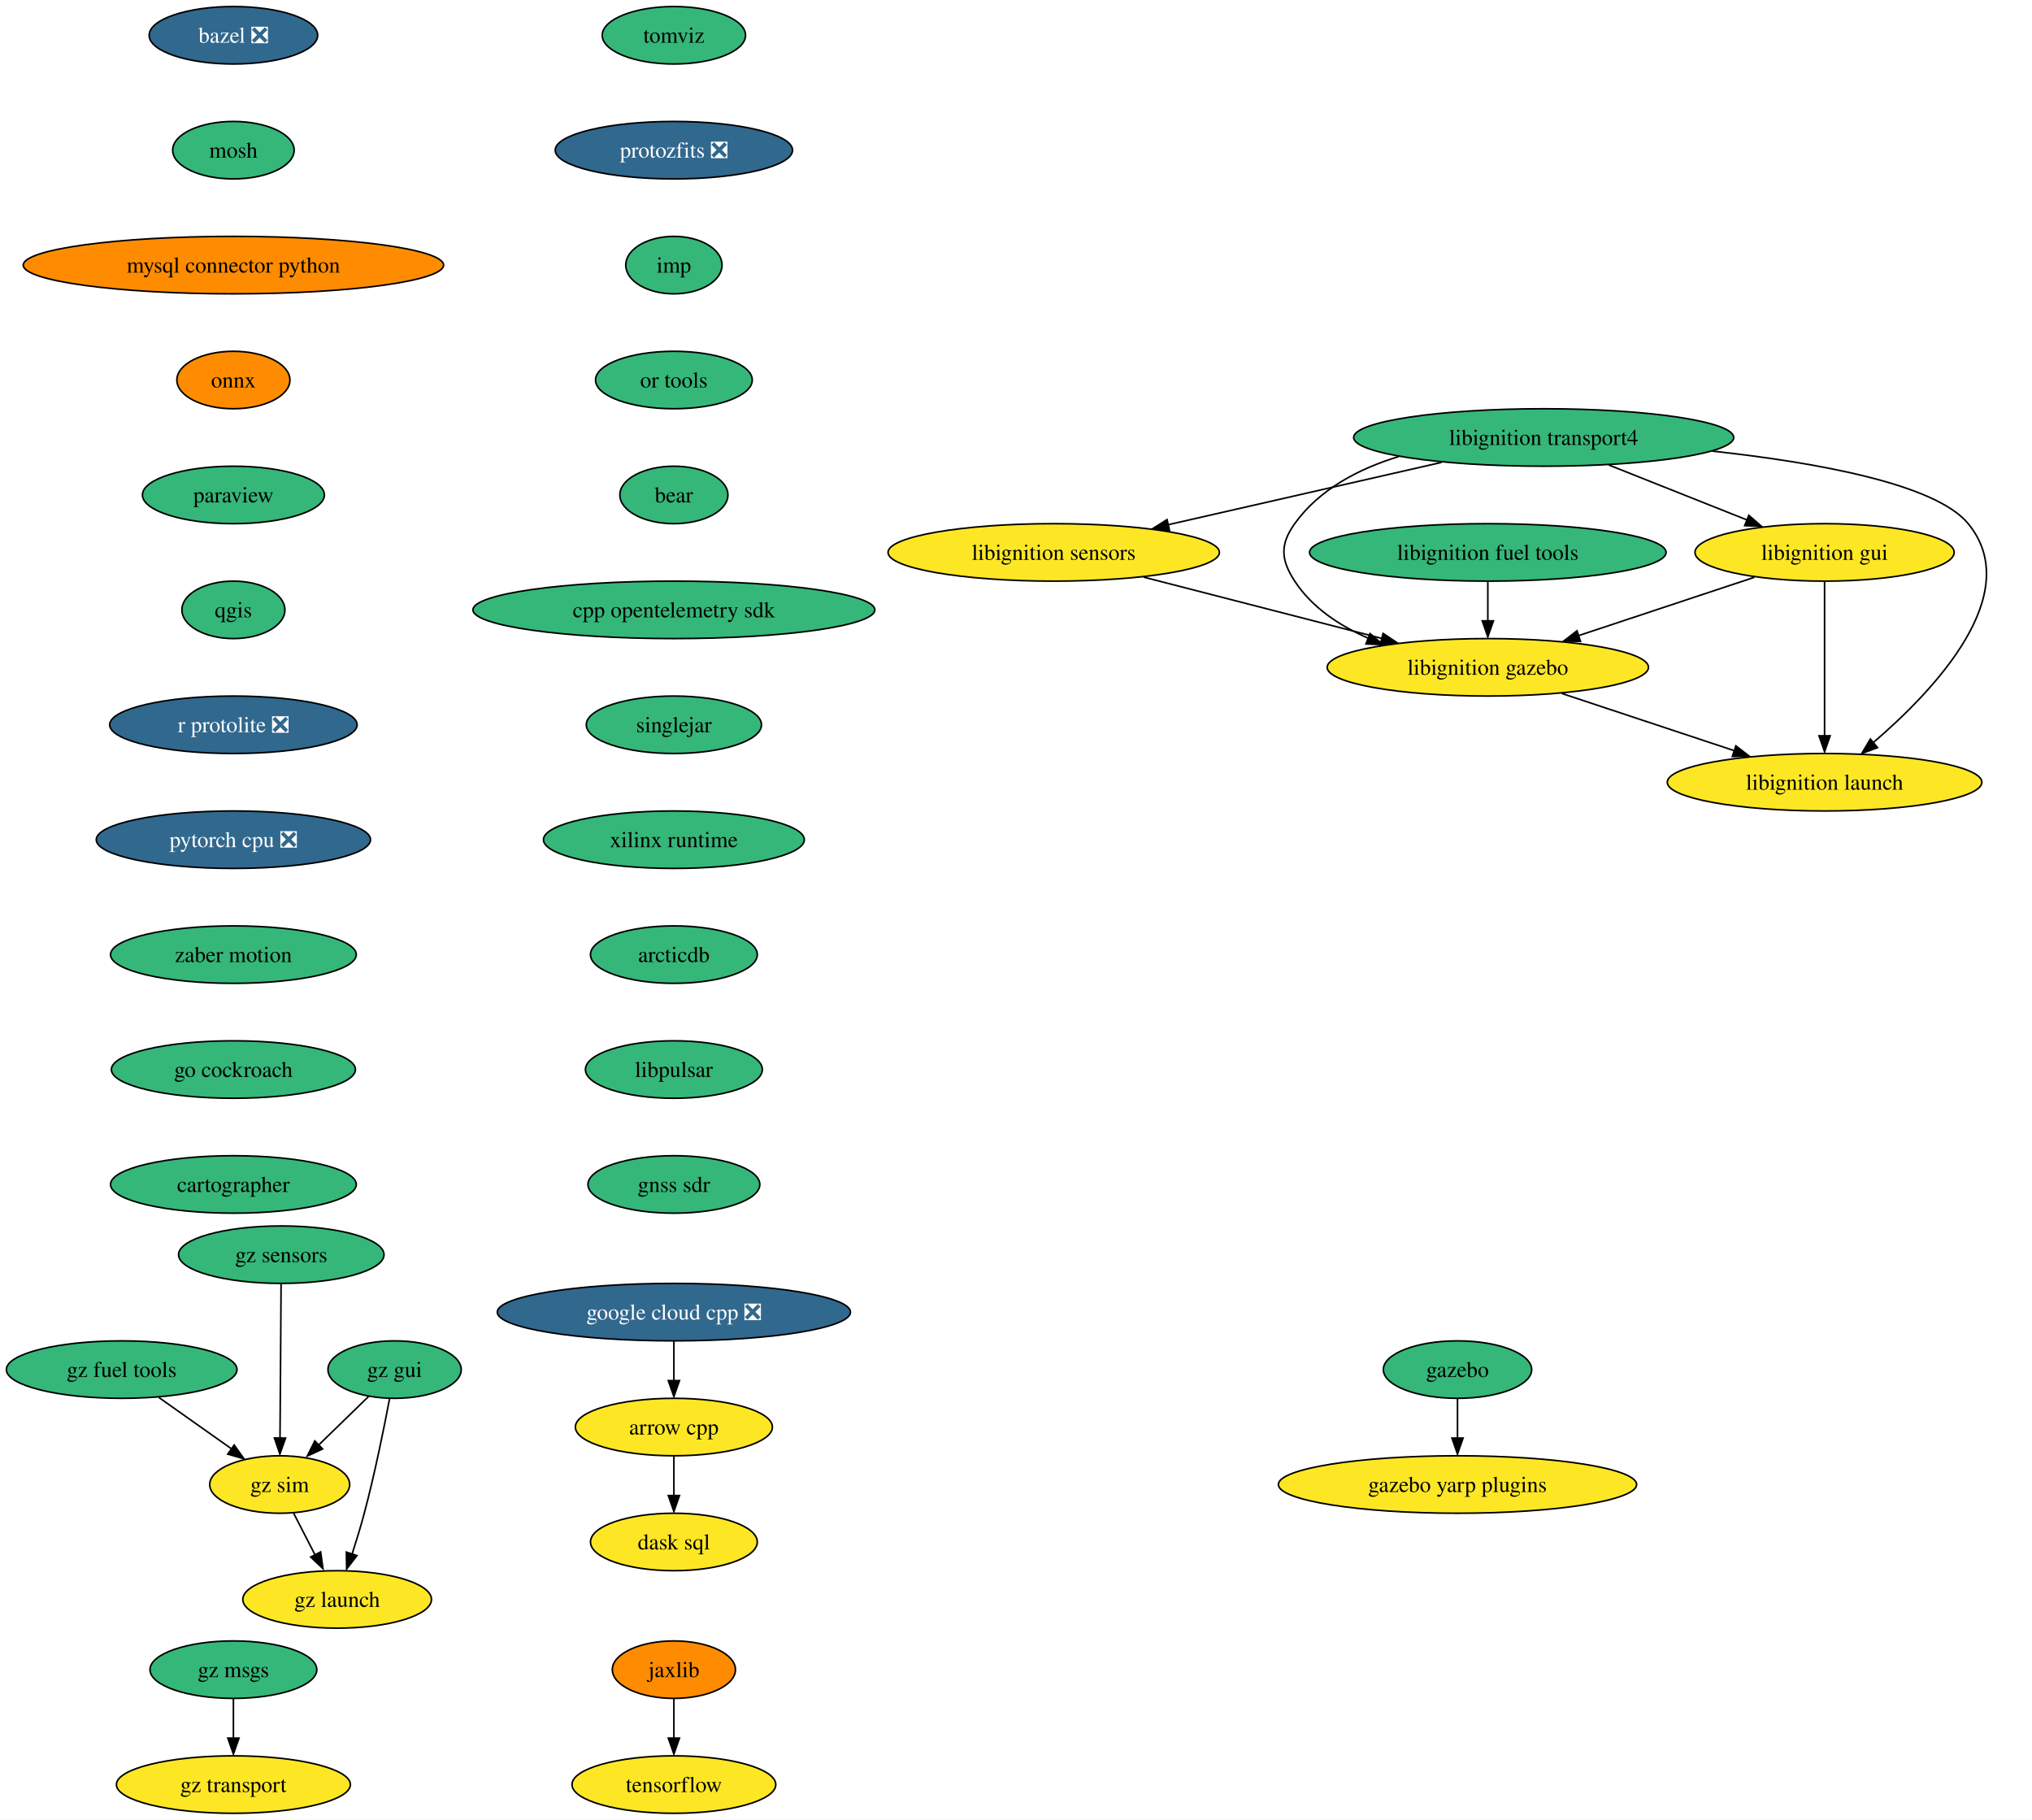
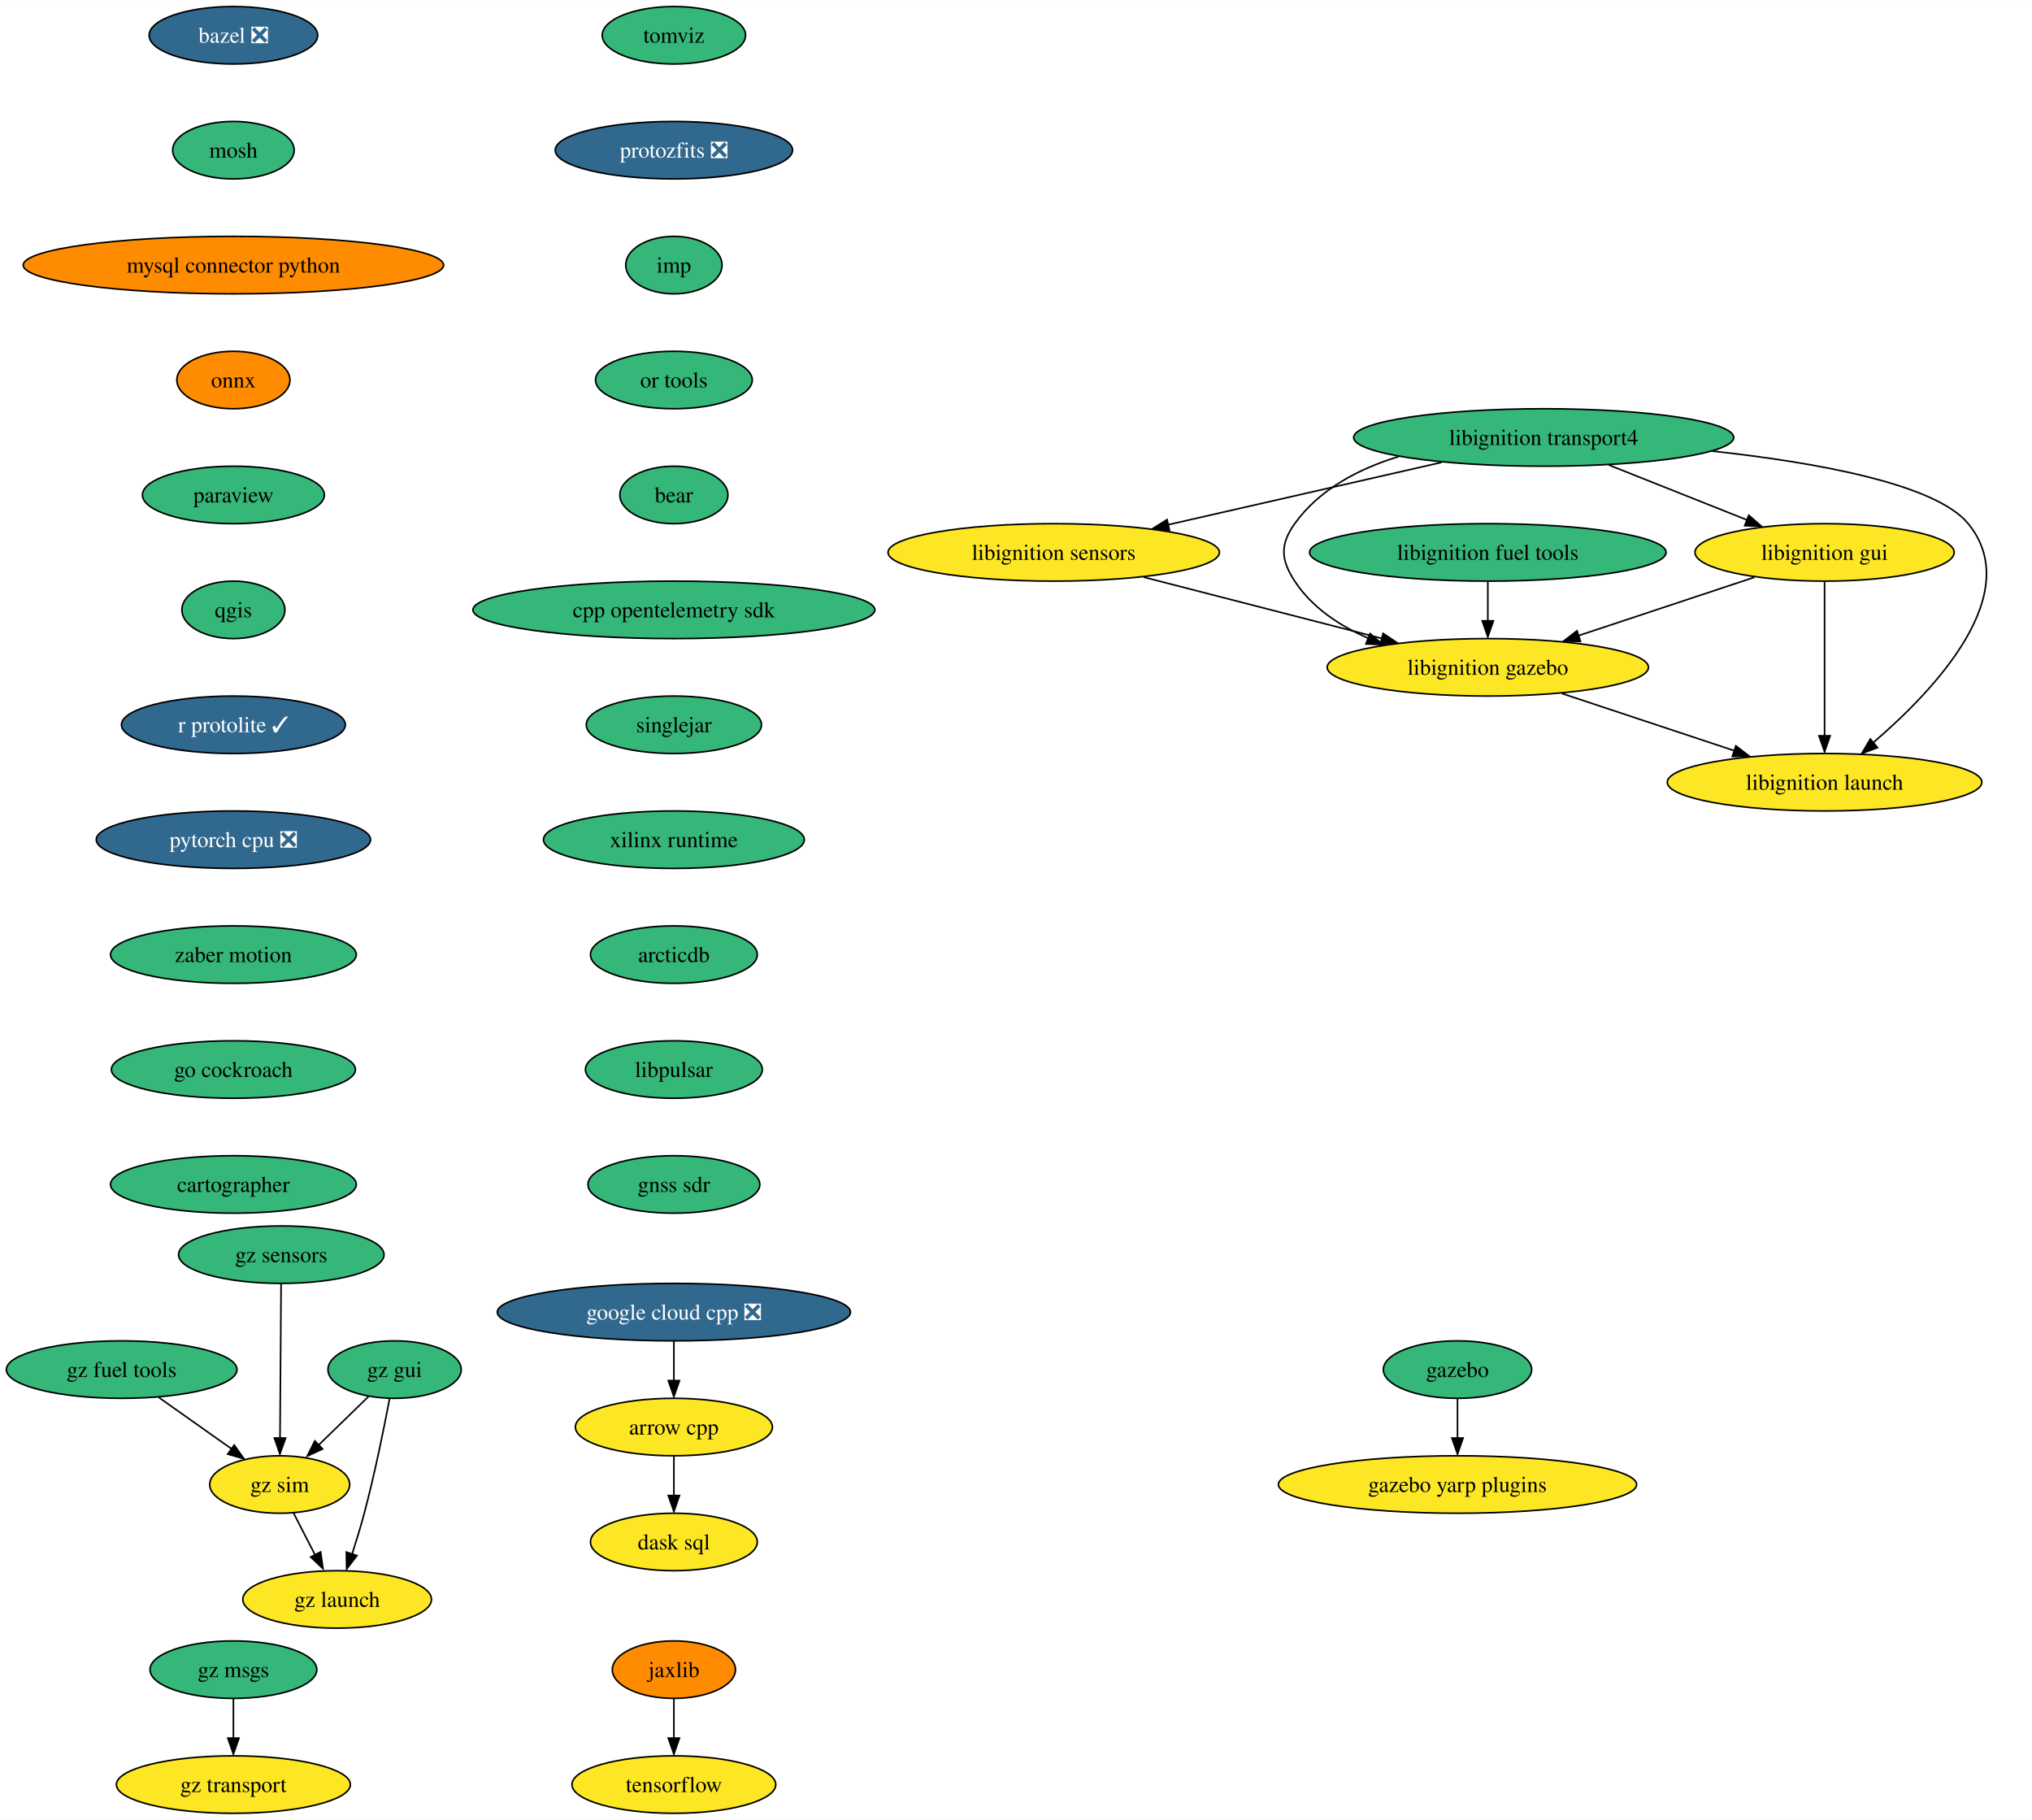
<svg xmlns="http://www.w3.org/2000/svg" xmlns:xlink="http://www.w3.org/1999/xlink" width="1273pt" height="1140pt" viewBox="0.00 0.00 1273.22 1140.00">
  <g id="graph0" class="graph" transform="scale(1 1) rotate(0) translate(4 1136)">
    <polygon fill="white" stroke="none" points="-4,4 -4,-1136 1269.22,-1136 1269.22,4 -4,4" />
    <g id="node1" class="node">
      <g id="a_node1">
        <a xlink:href="https://github.com/conda-forge/arrow-cpp-feedstock" xlink:title="arrow cpp">
          <ellipse fill="#fde725" stroke="black" cx="418.25" cy="-242" rx="61.73" ry="18" />
          <text text-anchor="middle" x="418.25" y="-237.32" font-family="Times,serif" font-size="14.00">arrow cpp</text>
        </a>
      </g>
    </g>
    <g id="node2" class="node">
      <g id="a_node2">
        <a xlink:href="https://github.com/conda-forge/dask-sql-feedstock" xlink:title="dask sql">
          <ellipse fill="#fde725" stroke="black" cx="418.25" cy="-170" rx="52.26" ry="18" />
          <text text-anchor="middle" x="418.25" y="-165.32" font-family="Times,serif" font-size="14.00">dask sql</text>
        </a>
      </g>
    </g>
    <g id="edge1" class="edge">
      <path fill="none" stroke="black" d="M418.25,-223.7C418.25,-216.24 418.25,-207.32 418.25,-198.97" />
      <polygon fill="black" stroke="black" points="421.75,-199.1 418.25,-189.1 414.75,-199.1 421.75,-199.1" />
    </g>
    <g id="node3" class="node">
      <g id="a_node3">
        <a xlink:href="https://github.com/conda-forge/bazel-feedstock/pull/207" xlink:title="bazel ❎">
          <ellipse fill="#31688e" stroke="black" cx="142.25" cy="-1114" rx="52.79" ry="18" />
          <text text-anchor="middle" x="142.25" y="-1109.33" font-family="Times,serif" font-size="14.00" fill="white">bazel ❎</text>
        </a>
      </g>
    </g>
    <g id="node4" class="node">
      <g id="a_node4">
        <a xlink:href="https://github.com/conda-forge/mosh-feedstock" xlink:title="mosh">
          <ellipse fill="#35b779" stroke="black" cx="142.25" cy="-1042" rx="38.06" ry="18" />
          <text text-anchor="middle" x="142.25" y="-1037.33" font-family="Times,serif" font-size="14.00">mosh</text>
        </a>
      </g>
    </g>
    <g id="node5" class="node">
      <g id="a_node5">
        <a xlink:href="https://github.com/conda-forge/mysql-connector-python-feedstock" xlink:title="mysql connector python">
          <ellipse fill="#ff8c00" stroke="black" cx="142.25" cy="-970" rx="131.7" ry="18" />
          <text text-anchor="middle" x="142.25" y="-965.33" font-family="Times,serif" font-size="14.00">mysql connector python</text>
        </a>
      </g>
    </g>
    <g id="node6" class="node">
      <g id="a_node6">
        <a xlink:href="https://github.com/conda-forge/onnx-feedstock" xlink:title="onnx">
          <ellipse fill="#ff8c00" stroke="black" cx="142.25" cy="-898" rx="35.42" ry="18" />
          <text text-anchor="middle" x="142.25" y="-893.33" font-family="Times,serif" font-size="14.00">onnx</text>
        </a>
      </g>
    </g>
    <g id="node7" class="node">
      <g id="a_node7">
        <a xlink:href="https://github.com/conda-forge/paraview-feedstock" xlink:title="paraview">
          <ellipse fill="#35b779" stroke="black" cx="142.25" cy="-826" rx="57" ry="18" />
          <text text-anchor="middle" x="142.25" y="-821.33" font-family="Times,serif" font-size="14.00">paraview</text>
        </a>
      </g>
    </g>
    <g id="node8" class="node">
      <g id="a_node8">
        <a xlink:href="https://github.com/conda-forge/qgis-feedstock" xlink:title="qgis">
          <ellipse fill="#35b779" stroke="black" cx="142.25" cy="-754" rx="32.27" ry="18" />
          <text text-anchor="middle" x="142.25" y="-749.33" font-family="Times,serif" font-size="14.00">qgis</text>
        </a>
      </g>
    </g>
    <g id="node9" class="node">
      <g id="a_node9">
-         <a xlink:href="https://github.com/conda-forge/r-protolite-feedstock/pull/35" xlink:title="r protolite ❎">
-           <ellipse fill="#31688e" stroke="black" cx="142.25" cy="-682" rx="77.52" ry="18" />
-           <text text-anchor="middle" x="142.25" y="-677.33" font-family="Times,serif" font-size="14.00" fill="white">r protolite ❎</text>
+         <a xlink:href="https://github.com/conda-forge/r-protolite-feedstock/pull/35" xlink:title="r protolite ✓">
+           <ellipse fill="#31688e" stroke="black" cx="142.25" cy="-682" rx="70.15" ry="18" />
+           <text text-anchor="middle" x="142.25" y="-677.33" font-family="Times,serif" font-size="14.00" fill="white">r protolite ✓</text>
        </a>
      </g>
    </g>
    <g id="node11" class="node">
      <g id="a_node11">
        <a xlink:href="https://github.com/conda-forge/pytorch-cpu-feedstock/pull/189" xlink:title="pytorch cpu ❎">
          <ellipse fill="#31688e" stroke="black" cx="142.25" cy="-610" rx="85.93" ry="18" />
          <text text-anchor="middle" x="142.25" y="-605.33" font-family="Times,serif" font-size="14.00" fill="white">pytorch cpu ❎</text>
        </a>
      </g>
    </g>
    <g id="node10" class="node">
      <g id="a_node10">
        <a xlink:href="https://github.com/conda-forge/tensorflow-feedstock" xlink:title="tensorflow">
          <ellipse fill="#fde725" stroke="black" cx="418.25" cy="-18" rx="63.84" ry="18" />
          <text text-anchor="middle" x="418.25" y="-13.32" font-family="Times,serif" font-size="14.00">tensorflow</text>
        </a>
      </g>
    </g>
    <g id="node12" class="node">
      <g id="a_node12">
        <a xlink:href="https://github.com/conda-forge/zaber-motion-feedstock" xlink:title="zaber motion">
          <ellipse fill="#35b779" stroke="black" cx="142.25" cy="-538" rx="76.99" ry="18" />
          <text text-anchor="middle" x="142.25" y="-533.33" font-family="Times,serif" font-size="14.00">zaber motion</text>
        </a>
      </g>
    </g>
    <g id="node22" class="node">
      <g id="a_node22">
        <a xlink:href="https://github.com/conda-forge/go-cockroach-feedstock" xlink:title="go cockroach">
          <ellipse fill="#35b779" stroke="black" cx="142.25" cy="-466" rx="76.46" ry="18" />
          <text text-anchor="middle" x="142.25" y="-461.32" font-family="Times,serif" font-size="14.00">go cockroach</text>
        </a>
      </g>
    </g>
    <g id="node13" class="node">
      <g id="a_node13">
        <a xlink:href="https://github.com/conda-forge/jaxlib-feedstock" xlink:title="jaxlib">
          <ellipse fill="#ff8c00" stroke="black" cx="418.25" cy="-90" rx="38.58" ry="18" />
          <text text-anchor="middle" x="418.25" y="-85.33" font-family="Times,serif" font-size="14.00">jaxlib</text>
        </a>
      </g>
    </g>
    <g id="edge10" class="edge">
      <path fill="none" stroke="black" d="M418.25,-71.7C418.25,-64.24 418.25,-55.32 418.25,-46.97" />
      <polygon fill="black" stroke="black" points="421.75,-47.1 418.25,-37.1 414.75,-47.1 421.75,-47.1" />
    </g>
    <g id="node14" class="node">
      <g id="a_node14">
        <a xlink:href="https://github.com/conda-forge/libignition-transport4-feedstock" xlink:title="libignition transport4">
          <ellipse fill="#35b779" stroke="black" cx="963.25" cy="-862" rx="119.08" ry="18" />
          <text text-anchor="middle" x="963.25" y="-857.33" font-family="Times,serif" font-size="14.00">libignition transport4</text>
        </a>
      </g>
    </g>
    <g id="node15" class="node">
      <g id="a_node15">
        <a xlink:href="https://github.com/conda-forge/libignition-sensors-feedstock" xlink:title="libignition sensors">
          <ellipse fill="#fde725" stroke="black" cx="656.25" cy="-790" rx="103.82" ry="18" />
          <text text-anchor="middle" x="656.25" y="-785.33" font-family="Times,serif" font-size="14.00">libignition sensors</text>
        </a>
      </g>
    </g>
    <g id="edge11" class="edge">
      <path fill="none" stroke="black" d="M899.27,-846.41C849.21,-835 779.62,-819.13 727.74,-807.3" />
      <polygon fill="black" stroke="black" points="728.81,-803.73 718.28,-804.91 727.25,-810.55 728.81,-803.73" />
    </g>
    <g id="node16" class="node">
      <g id="a_node16">
        <a xlink:href="https://github.com/conda-forge/libignition-gui-feedstock" xlink:title="libignition gui">
          <ellipse fill="#fde725" stroke="black" cx="1139.25" cy="-790" rx="81.2" ry="18" />
          <text text-anchor="middle" x="1139.25" y="-785.33" font-family="Times,serif" font-size="14.00">libignition gui</text>
        </a>
      </g>
    </g>
    <g id="edge12" class="edge">
      <path fill="none" stroke="black" d="M1004.07,-844.76C1029.92,-834.49 1063.46,-821.14 1090.68,-810.32" />
      <polygon fill="black" stroke="black" points="1091.77,-813.26 1099.76,-806.31 1089.18,-806.75 1091.77,-813.26" />
    </g>
    <g id="node17" class="node">
      <g id="a_node17">
        <a xlink:href="https://github.com/conda-forge/libignition-gazebo-feedstock" xlink:title="libignition gazebo">
          <ellipse fill="#fde725" stroke="black" cx="928.25" cy="-718" rx="100.66" ry="18" />
          <text text-anchor="middle" x="928.25" y="-713.33" font-family="Times,serif" font-size="14.00">libignition gazebo</text>
        </a>
      </g>
    </g>
    <g id="edge13" class="edge">
      <path fill="none" stroke="black" d="M872.49,-850.08C847.3,-842.39 822.66,-829.51 807.25,-808 797.93,-794.99 798.5,-785.39 807.25,-772 818.05,-755.48 835.27,-744.08 853.36,-736.22" />
      <polygon fill="black" stroke="black" points="854.46,-739.15 862.47,-732.21 851.88,-732.64 854.46,-739.15" />
    </g>
    <g id="node18" class="node">
      <g id="a_node18">
        <a xlink:href="https://github.com/conda-forge/libignition-launch-feedstock" xlink:title="libignition launch">
          <ellipse fill="#fde725" stroke="black" cx="1139.25" cy="-646" rx="98.56" ry="18" />
          <text text-anchor="middle" x="1139.25" y="-641.33" font-family="Times,serif" font-size="14.00">libignition launch</text>
        </a>
      </g>
    </g>
    <g id="edge14" class="edge">
      <path fill="none" stroke="black" d="M1068.99,-853.46C1134.05,-846.36 1208.79,-832.94 1229.25,-808 1265.22,-764.15 1208.35,-703.92 1169.88,-670.96" />
      <polygon fill="black" stroke="black" points="1172.43,-667.69 1162.51,-663.96 1167.94,-673.06 1172.43,-667.69" />
    </g>
    <g id="edge15" class="edge">
      <path fill="none" stroke="black" d="M712.61,-774.5C756.06,-763.31 816.26,-747.82 862.02,-736.05" />
      <polygon fill="black" stroke="black" points="862.62,-739.25 871.43,-733.37 860.88,-732.47 862.62,-739.25" />
    </g>
    <g id="edge16" class="edge">
      <path fill="none" stroke="black" d="M1095.28,-774.41C1063.32,-763.81 1019.78,-749.36 985.16,-737.88" />
      <polygon fill="black" stroke="black" points="986.32,-734.25 975.73,-734.42 984.12,-740.89 986.32,-734.25" />
    </g>
    <g id="edge17" class="edge">
      <path fill="none" stroke="black" d="M1139.25,-771.59C1139.25,-747.5 1139.25,-703.75 1139.25,-675.03" />
      <polygon fill="black" stroke="black" points="1142.75,-675.11 1139.25,-665.11 1135.75,-675.11 1142.75,-675.11" />
    </g>
    <g id="edge18" class="edge">
      <path fill="none" stroke="black" d="M974.56,-701.64C1006.44,-691.06 1048.99,-676.95 1082.85,-665.71" />
      <polygon fill="black" stroke="black" points="1083.67,-668.8 1092.06,-662.33 1081.46,-662.15 1083.67,-668.8" />
    </g>
    <g id="node19" class="node">
      <g id="a_node19">
        <a xlink:href="https://github.com/conda-forge/gazebo-feedstock" xlink:title="gazebo">
          <ellipse fill="#35b779" stroke="black" cx="909.25" cy="-278" rx="46.47" ry="18" />
          <text text-anchor="middle" x="909.25" y="-273.32" font-family="Times,serif" font-size="14.00">gazebo</text>
        </a>
      </g>
    </g>
    <g id="node20" class="node">
      <g id="a_node20">
        <a xlink:href="https://github.com/conda-forge/gazebo-yarp-plugins-feedstock" xlink:title="gazebo yarp plugins">
          <ellipse fill="#fde725" stroke="black" cx="909.25" cy="-206" rx="112.24" ry="18" />
          <text text-anchor="middle" x="909.25" y="-201.32" font-family="Times,serif" font-size="14.00">gazebo yarp plugins</text>
        </a>
      </g>
    </g>
    <g id="edge19" class="edge">
      <path fill="none" stroke="black" d="M909.25,-259.7C909.25,-252.24 909.25,-243.32 909.25,-234.97" />
      <polygon fill="black" stroke="black" points="912.75,-235.1 909.25,-225.1 905.75,-235.1 912.75,-235.1" />
    </g>
    <g id="node21" class="node">
      <g id="a_node21">
        <a xlink:href="https://github.com/conda-forge/libignition-fuel-tools-feedstock" xlink:title="libignition fuel tools">
          <ellipse fill="#35b779" stroke="black" cx="928.25" cy="-790" rx="111.71" ry="18" />
          <text text-anchor="middle" x="928.25" y="-785.33" font-family="Times,serif" font-size="14.00">libignition fuel tools</text>
        </a>
      </g>
    </g>
    <g id="edge20" class="edge">
      <path fill="none" stroke="black" d="M928.25,-771.7C928.25,-764.24 928.25,-755.32 928.25,-746.97" />
      <polygon fill="black" stroke="black" points="931.75,-747.1 928.25,-737.1 924.75,-747.1 931.75,-747.1" />
    </g>
    <g id="node24" class="node">
      <g id="a_node24">
        <a xlink:href="https://github.com/conda-forge/cartographer-feedstock" xlink:title="cartographer">
          <ellipse fill="#35b779" stroke="black" cx="142.25" cy="-394" rx="76.99" ry="18" />
          <text text-anchor="middle" x="142.25" y="-389.32" font-family="Times,serif" font-size="14.00">cartographer</text>
        </a>
      </g>
    </g>
    <g id="node23" class="node">
      <g id="a_node23">
        <a xlink:href="https://github.com/conda-forge/google-cloud-cpp-feedstock/pull/150" xlink:title="google cloud cpp ❎">
          <ellipse fill="#31688e" stroke="black" cx="418.25" cy="-314" rx="110.66" ry="18" />
          <text text-anchor="middle" x="418.25" y="-309.32" font-family="Times,serif" font-size="14.00" fill="white">google cloud cpp ❎</text>
        </a>
      </g>
    </g>
    <g id="edge22" class="edge">
      <path fill="none" stroke="black" d="M418.25,-295.7C418.25,-288.24 418.25,-279.32 418.25,-270.97" />
      <polygon fill="black" stroke="black" points="421.75,-271.1 418.25,-261.1 414.75,-271.1 421.75,-271.1" />
    </g>
    <g id="node25" class="node">
      <g id="a_node25">
        <a xlink:href="https://github.com/conda-forge/tomviz-feedstock" xlink:title="tomviz">
          <ellipse fill="#35b779" stroke="black" cx="418.25" cy="-1114" rx="44.9" ry="18" />
          <text text-anchor="middle" x="418.25" y="-1109.33" font-family="Times,serif" font-size="14.00">tomviz</text>
        </a>
      </g>
    </g>
    <g id="node26" class="node">
      <g id="a_node26">
        <a xlink:href="https://github.com/conda-forge/protozfits-feedstock/pull/27" xlink:title="protozfits ❎">
          <ellipse fill="#31688e" stroke="black" cx="418.25" cy="-1042" rx="74.36" ry="18" />
          <text text-anchor="middle" x="418.25" y="-1037.33" font-family="Times,serif" font-size="14.00" fill="white">protozfits ❎</text>
        </a>
      </g>
    </g>
    <g id="node27" class="node">
      <g id="a_node27">
        <a xlink:href="https://github.com/conda-forge/imp-feedstock" xlink:title="imp">
          <ellipse fill="#35b779" stroke="black" cx="418.25" cy="-970" rx="30.16" ry="18" />
          <text text-anchor="middle" x="418.25" y="-965.33" font-family="Times,serif" font-size="14.00">imp</text>
        </a>
      </g>
    </g>
    <g id="node28" class="node">
      <g id="a_node28">
        <a xlink:href="https://github.com/conda-forge/or-tools-feedstock" xlink:title="or tools">
          <ellipse fill="#35b779" stroke="black" cx="418.25" cy="-898" rx="49.1" ry="18" />
          <text text-anchor="middle" x="418.25" y="-893.33" font-family="Times,serif" font-size="14.00">or tools</text>
        </a>
      </g>
    </g>
    <g id="node29" class="node">
      <g id="a_node29">
        <a xlink:href="https://github.com/conda-forge/bear-feedstock" xlink:title="bear">
          <ellipse fill="#35b779" stroke="black" cx="418.25" cy="-826" rx="33.85" ry="18" />
          <text text-anchor="middle" x="418.25" y="-821.33" font-family="Times,serif" font-size="14.00">bear</text>
        </a>
      </g>
    </g>
    <g id="node30" class="node">
      <g id="a_node30">
        <a xlink:href="https://github.com/conda-forge/cpp-opentelemetry-sdk-feedstock" xlink:title="cpp opentelemetry sdk">
          <ellipse fill="#35b779" stroke="black" cx="418.25" cy="-754" rx="125.92" ry="18" />
          <text text-anchor="middle" x="418.25" y="-749.33" font-family="Times,serif" font-size="14.00">cpp opentelemetry sdk</text>
        </a>
      </g>
    </g>
    <g id="node31" class="node">
      <g id="a_node31">
        <a xlink:href="https://github.com/conda-forge/singlejar-feedstock" xlink:title="singlejar">
          <ellipse fill="#35b779" stroke="black" cx="418.25" cy="-682" rx="54.89" ry="18" />
          <text text-anchor="middle" x="418.25" y="-677.33" font-family="Times,serif" font-size="14.00">singlejar</text>
        </a>
      </g>
    </g>
    <g id="node32" class="node">
      <g id="a_node32">
        <a xlink:href="https://github.com/conda-forge/xilinx-runtime-feedstock" xlink:title="xilinx runtime">
          <ellipse fill="#35b779" stroke="black" cx="418.25" cy="-610" rx="81.72" ry="18" />
          <text text-anchor="middle" x="418.25" y="-605.33" font-family="Times,serif" font-size="14.00">xilinx runtime</text>
        </a>
      </g>
    </g>
    <g id="node33" class="node">
      <g id="a_node33">
        <a xlink:href="https://github.com/conda-forge/arcticdb-feedstock" xlink:title="arcticdb">
          <ellipse fill="#35b779" stroke="black" cx="418.25" cy="-538" rx="52.26" ry="18" />
          <text text-anchor="middle" x="418.25" y="-533.33" font-family="Times,serif" font-size="14.00">arcticdb</text>
        </a>
      </g>
    </g>
    <g id="node41" class="node">
      <g id="a_node41">
        <a xlink:href="https://github.com/conda-forge/libpulsar-feedstock" xlink:title="libpulsar">
          <ellipse fill="#35b779" stroke="black" cx="418.25" cy="-466" rx="55.42" ry="18" />
          <text text-anchor="middle" x="418.25" y="-461.32" font-family="Times,serif" font-size="14.00">libpulsar</text>
        </a>
      </g>
    </g>
    <g id="node34" class="node">
      <g id="a_node34">
        <a xlink:href="https://github.com/conda-forge/gz-msgs-feedstock" xlink:title="gz msgs">
          <ellipse fill="#35b779" stroke="black" cx="142.25" cy="-90" rx="52.26" ry="18" />
          <text text-anchor="middle" x="142.25" y="-85.33" font-family="Times,serif" font-size="14.00">gz msgs</text>
        </a>
      </g>
    </g>
    <g id="node35" class="node">
      <g id="a_node35">
        <a xlink:href="https://github.com/conda-forge/gz-transport-feedstock" xlink:title="gz transport">
          <ellipse fill="#fde725" stroke="black" cx="142.25" cy="-18" rx="73.3" ry="18" />
          <text text-anchor="middle" x="142.25" y="-13.32" font-family="Times,serif" font-size="14.00">gz transport</text>
        </a>
      </g>
    </g>
    <g id="edge32" class="edge">
      <path fill="none" stroke="black" d="M142.25,-71.7C142.25,-64.24 142.25,-55.32 142.25,-46.97" />
      <polygon fill="black" stroke="black" points="145.75,-47.1 142.25,-37.1 138.75,-47.1 145.75,-47.1" />
    </g>
    <g id="node36" class="node">
      <g id="a_node36">
        <a xlink:href="https://github.com/conda-forge/gz-fuel-tools-feedstock" xlink:title="gz fuel tools">
          <ellipse fill="#35b779" stroke="black" cx="72.25" cy="-278" rx="72.25" ry="18" />
          <text text-anchor="middle" x="72.25" y="-273.32" font-family="Times,serif" font-size="14.00">gz fuel tools</text>
        </a>
      </g>
    </g>
    <g id="node37" class="node">
      <g id="a_node37">
        <a xlink:href="https://github.com/conda-forge/gz-sim-feedstock" xlink:title="gz sim">
          <ellipse fill="#fde725" stroke="black" cx="171.25" cy="-206" rx="43.84" ry="18" />
          <text text-anchor="middle" x="171.25" y="-201.33" font-family="Times,serif" font-size="14.00">gz sim</text>
        </a>
      </g>
    </g>
    <g id="edge33" class="edge">
      <path fill="none" stroke="black" d="M95.46,-260.59C109.09,-250.95 126.47,-238.66 141.15,-228.29" />
      <polygon fill="black" stroke="black" points="142.73,-230.74 148.88,-222.11 138.69,-225.03 142.73,-230.74" />
    </g>
    <g id="node38" class="node">
      <g id="a_node38">
        <a xlink:href="https://github.com/conda-forge/gz-launch-feedstock" xlink:title="gz launch">
          <ellipse fill="#fde725" stroke="black" cx="207.25" cy="-134" rx="59.1" ry="18" />
          <text text-anchor="middle" x="207.25" y="-129.32" font-family="Times,serif" font-size="14.00">gz launch</text>
        </a>
      </g>
    </g>
    <g id="edge34" class="edge">
      <path fill="none" stroke="black" d="M179.97,-188.05C184.02,-180.18 188.94,-170.62 193.47,-161.79" />
      <polygon fill="black" stroke="black" points="196.91,-163.77 198.37,-153.28 190.68,-160.57 196.91,-163.77" />
    </g>
    <g id="node39" class="node">
      <g id="a_node39">
        <a xlink:href="https://github.com/conda-forge/gz-gui-feedstock" xlink:title="gz gui">
          <ellipse fill="#35b779" stroke="black" cx="243.25" cy="-278" rx="41.74" ry="18" />
          <text text-anchor="middle" x="243.25" y="-273.32" font-family="Times,serif" font-size="14.00">gz gui</text>
        </a>
      </g>
    </g>
    <g id="edge35" class="edge">
      <path fill="none" stroke="black" d="M226.91,-261.12C217.52,-251.99 205.56,-240.36 195.13,-230.22" />
      <polygon fill="black" stroke="black" points="198.14,-228.28 188.53,-223.82 193.26,-233.3 198.14,-228.28" />
    </g>
    <g id="edge36" class="edge">
      <path fill="none" stroke="black" d="M240.11,-259.82C236.7,-241.8 230.84,-212.73 224.25,-188 222,-179.56 219.22,-170.47 216.57,-162.25" />
      <polygon fill="black" stroke="black" points="219.66,-161.46 213.2,-153.06 213.02,-163.65 219.66,-161.46" />
    </g>
    <g id="node40" class="node">
      <g id="a_node40">
        <a xlink:href="https://github.com/conda-forge/gz-sensors-feedstock" xlink:title="gz sensors">
          <ellipse fill="#35b779" stroke="black" cx="172.25" cy="-350" rx="64.36" ry="18" />
          <text text-anchor="middle" x="172.25" y="-345.32" font-family="Times,serif" font-size="14.00">gz sensors</text>
        </a>
      </g>
    </g>
    <g id="edge37" class="edge">
      <path fill="none" stroke="black" d="M172.13,-331.59C171.96,-307.5 171.65,-263.75 171.45,-235.03" />
      <polygon fill="black" stroke="black" points="174.94,-235.09 171.37,-225.11 167.94,-235.14 174.94,-235.09" />
    </g>
    <g id="node42" class="node">
      <g id="a_node42">
        <a xlink:href="https://github.com/conda-forge/gnss-sdr-feedstock" xlink:title="gnss sdr">
          <ellipse fill="#35b779" stroke="black" cx="418.25" cy="-394" rx="53.84" ry="18" />
          <text text-anchor="middle" x="418.25" y="-389.32" font-family="Times,serif" font-size="14.00">gnss sdr</text>
        </a>
      </g>
    </g>
  </g>
</svg>
